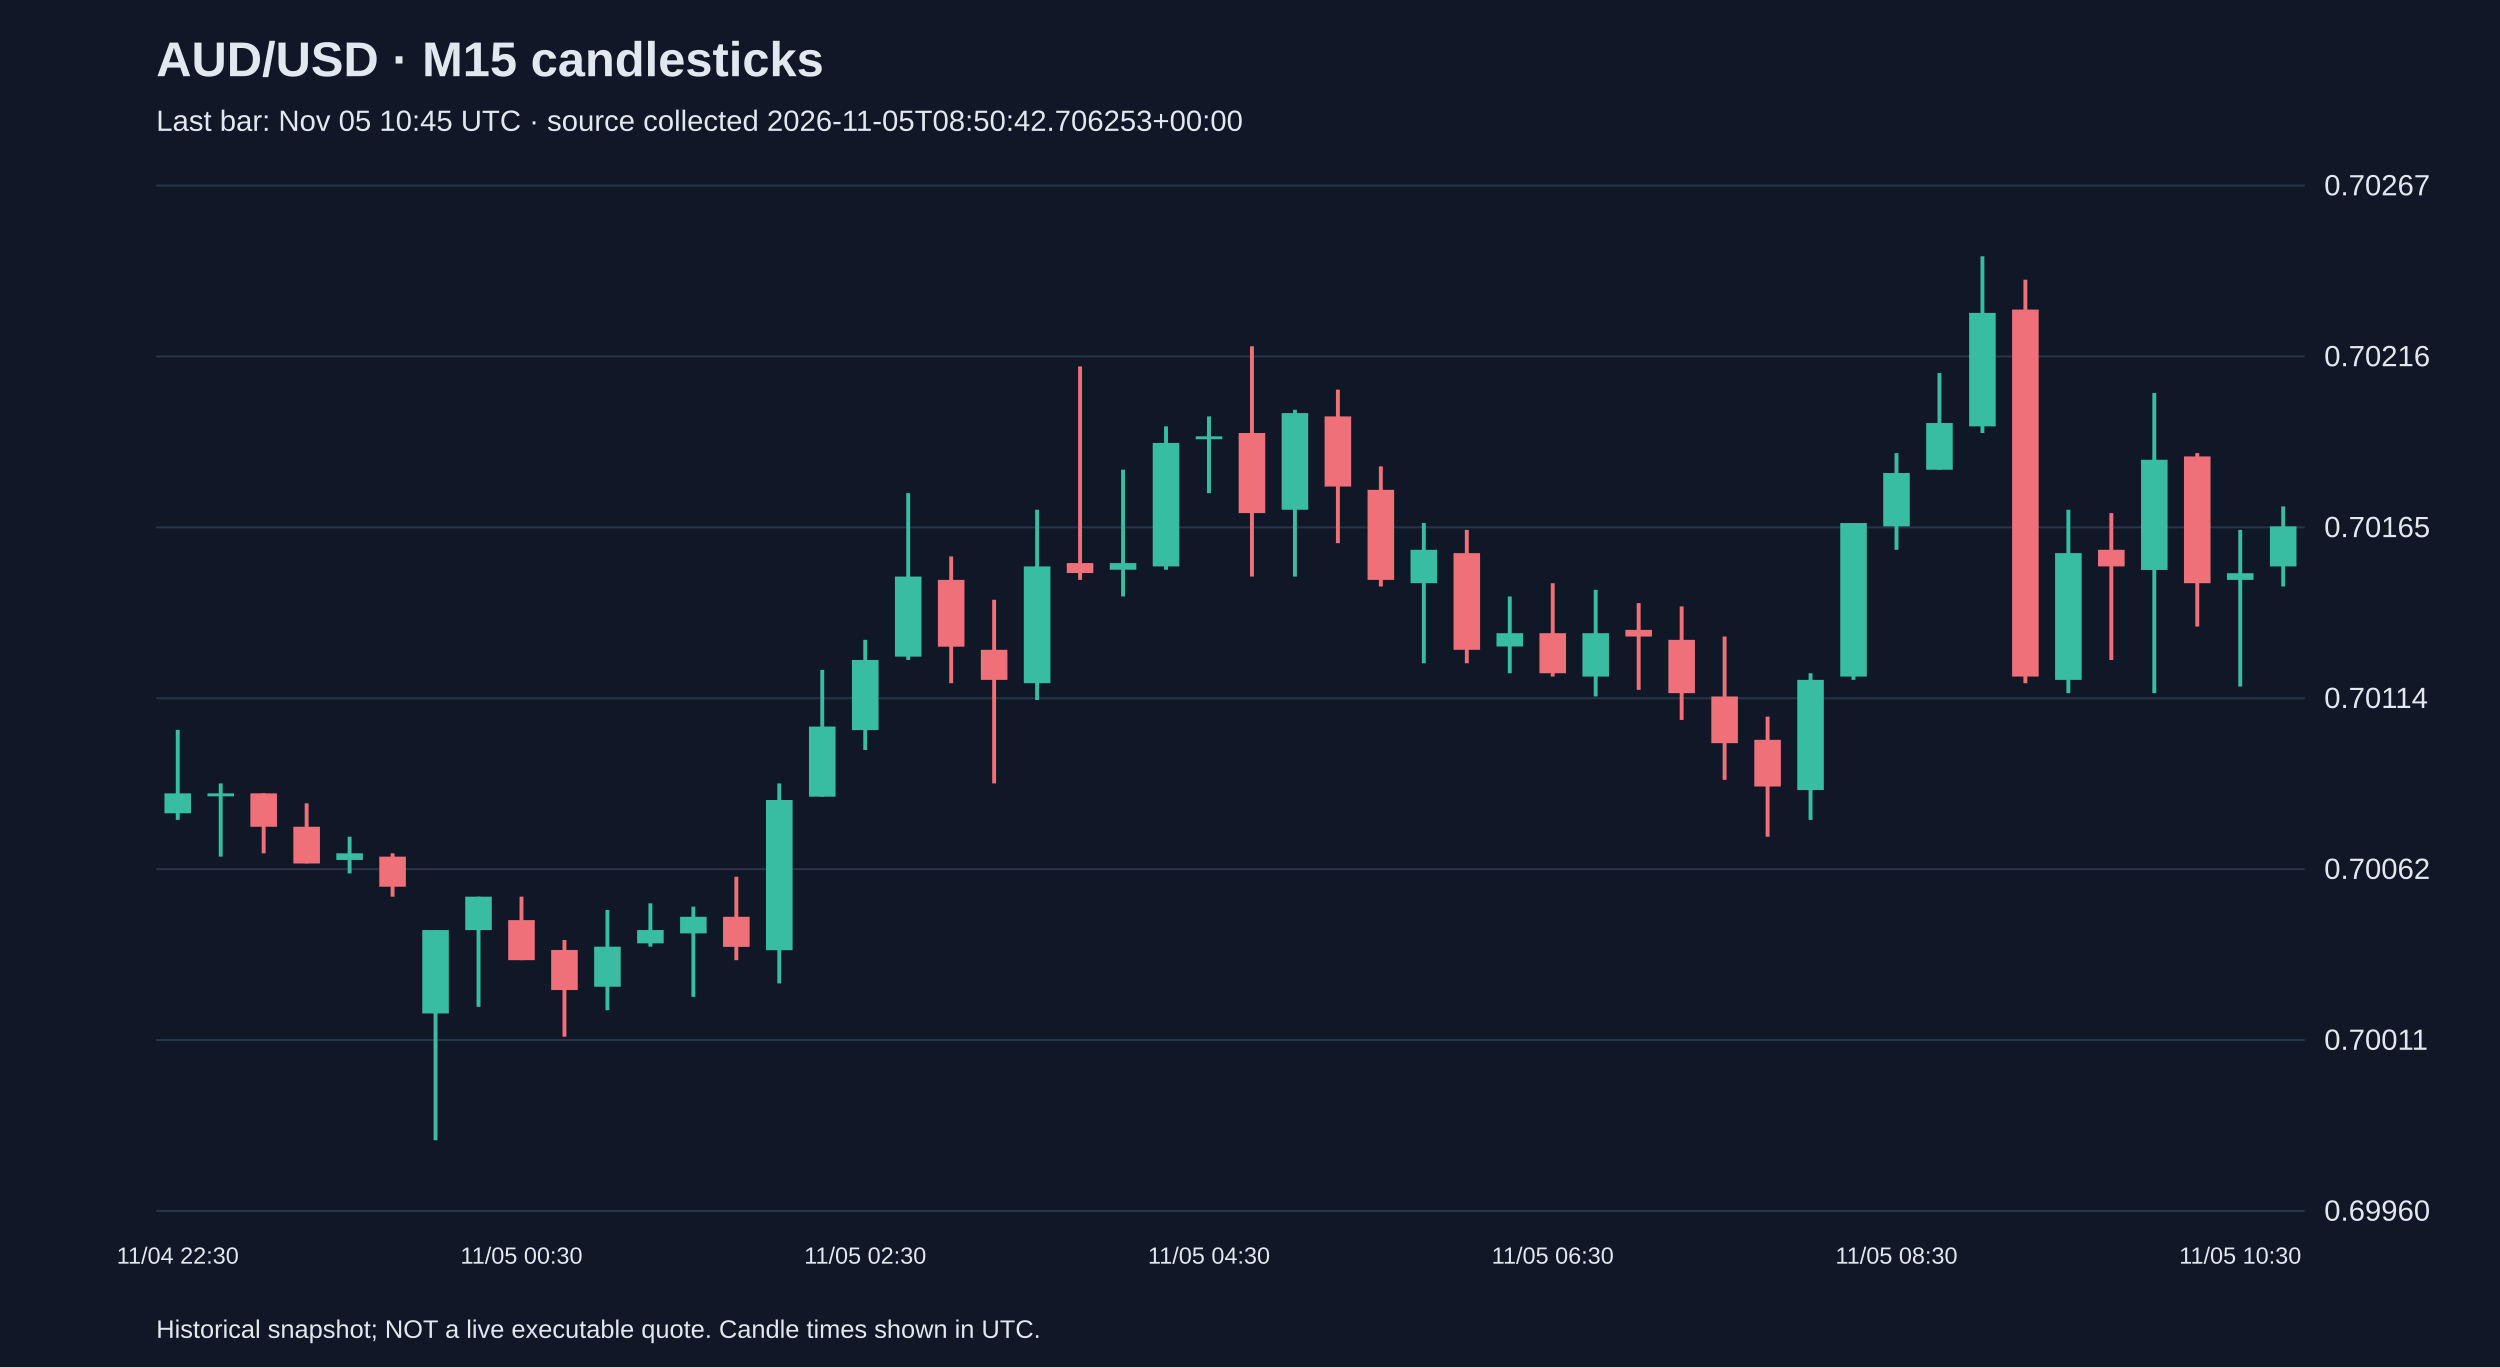
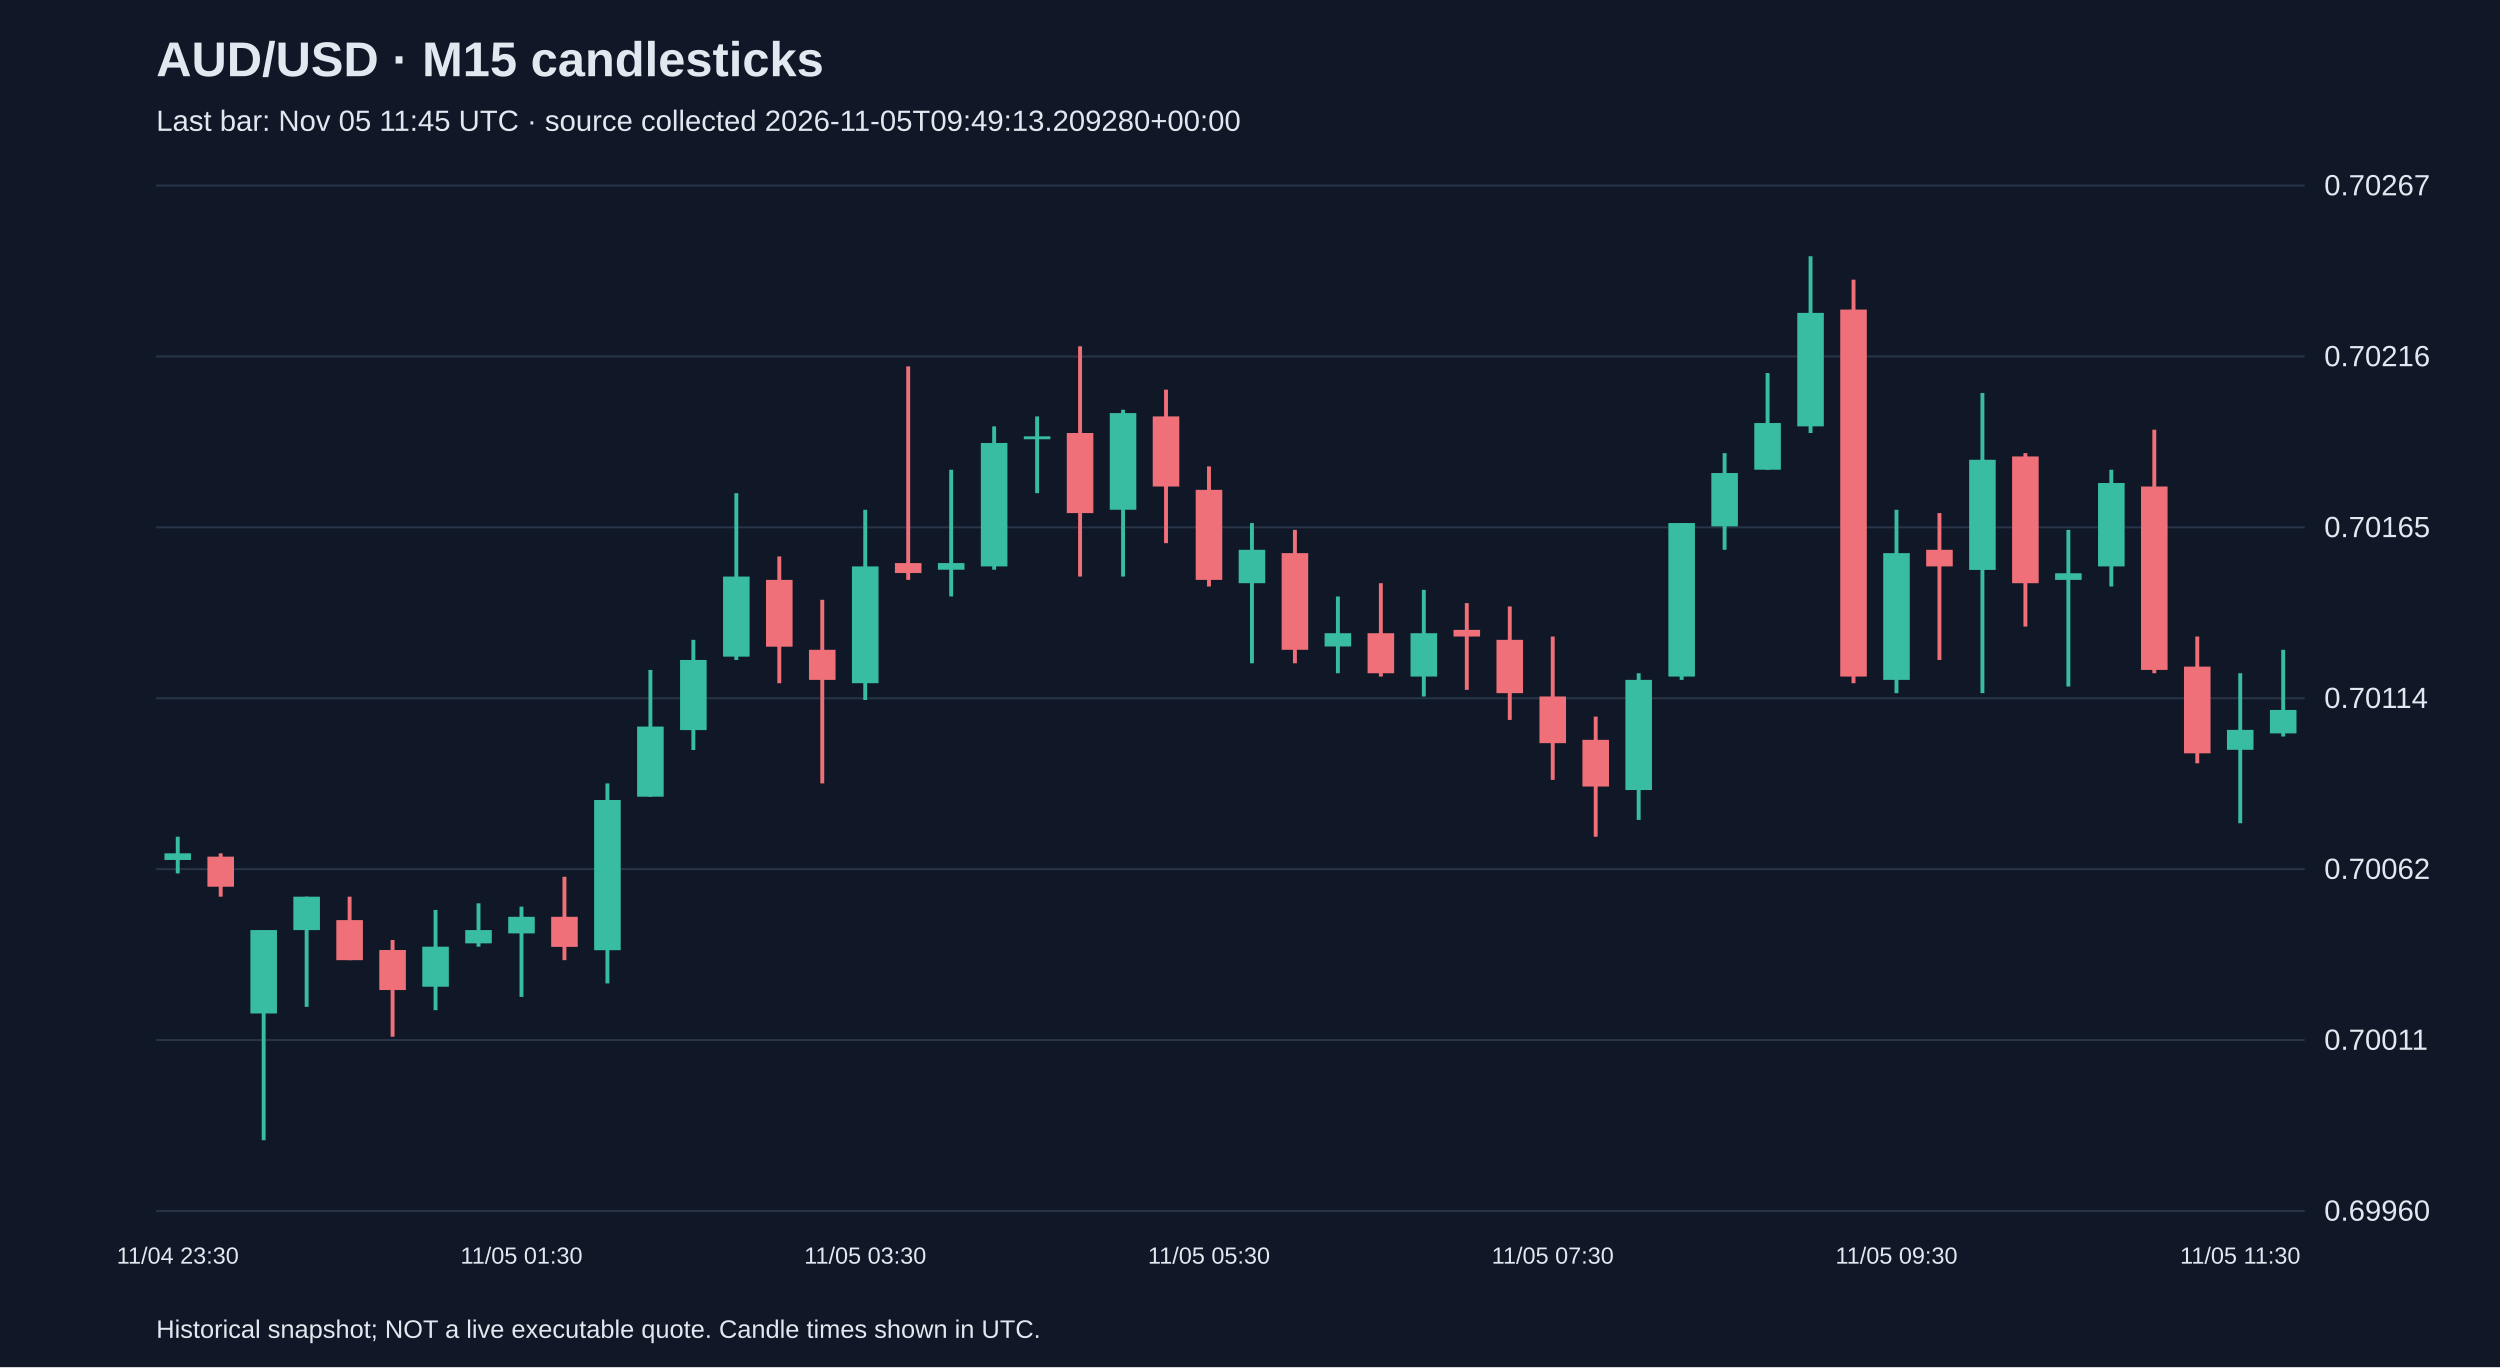
<svg xmlns="http://www.w3.org/2000/svg" viewBox="0 0 1280 700">
  <rect width="100%" height="100%" fill="#101827" />
  <style>text{font-family:Arial,sans-serif;fill:#e2e8f0}</style>
  <text x="80" y="39" font-size="25" font-weight="bold">AUD/USD · M15 candlesticks</text>
-   <text x="80" y="67" font-size="15" fill="#a6b1c5">Last bar: Nov 05 10:45 UTC · source collected 2026-11-05T08:50:42.706253+00:00</text>
+   <text x="80" y="67" font-size="15" fill="#a6b1c5">Last bar: Nov 05 11:45 UTC · source collected 2026-11-05T09:49:13.209280+00:00</text>
  <line x1="80" y1="620.0" x2="1180" y2="620.0" stroke="#283548" />
  <text x="1190" y="625.0" font-size="15">0.69960</text>
  <line x1="80" y1="532.5" x2="1180" y2="532.5" stroke="#283548" />
  <text x="1190" y="537.5" font-size="15">0.70011</text>
  <line x1="80" y1="445.0" x2="1180" y2="445.0" stroke="#283548" />
  <text x="1190" y="450.0" font-size="15">0.70062</text>
  <line x1="80" y1="357.5" x2="1180" y2="357.5" stroke="#283548" />
  <text x="1190" y="362.5" font-size="15">0.70114</text>
  <line x1="80" y1="270.0" x2="1180" y2="270.0" stroke="#283548" />
  <text x="1190" y="275.0" font-size="15">0.70165</text>
  <line x1="80" y1="182.5" x2="1180" y2="182.5" stroke="#283548" />
  <text x="1190" y="187.5" font-size="15">0.70216</text>
  <line x1="80" y1="95.0" x2="1180" y2="95.0" stroke="#283548" />
  <text x="1190" y="100.0" font-size="15">0.70267</text>
-   <line x1="91.0" y1="373.7" x2="91.0" y2="419.8" stroke="#38bca2" stroke-width="2" />
-   <rect x="84.2" y="406.2" width="13.6" height="10.2" fill="#38bca2" />
-   <text x="91.0" y="647" text-anchor="middle" font-size="12">11/04 22:30</text>
-   <line x1="113.0" y1="401.1" x2="113.0" y2="438.6" stroke="#38bca2" stroke-width="2" />
-   <rect x="106.2" y="406.2" width="13.6" height="1.5" fill="#38bca2" />
-   <line x1="135.0" y1="406.2" x2="135.0" y2="436.9" stroke="#f07079" stroke-width="2" />
-   <rect x="128.2" y="406.2" width="13.6" height="17.1" fill="#f07079" />
-   <line x1="157.0" y1="411.3" x2="157.0" y2="442.0" stroke="#f07079" stroke-width="2" />
-   <rect x="150.2" y="423.3" width="13.6" height="18.8" fill="#f07079" />
-   <line x1="179.0" y1="428.4" x2="179.0" y2="447.2" stroke="#38bca2" stroke-width="2" />
-   <rect x="172.2" y="436.9" width="13.6" height="3.4" fill="#38bca2" />
-   <line x1="201.0" y1="436.9" x2="201.0" y2="459.1" stroke="#f07079" stroke-width="2" />
-   <rect x="194.2" y="438.6" width="13.6" height="15.4" fill="#f07079" />
-   <line x1="223.0" y1="476.2" x2="223.0" y2="583.8" stroke="#38bca2" stroke-width="2" />
-   <rect x="216.2" y="476.2" width="13.6" height="42.7" fill="#38bca2" />
-   <line x1="245.0" y1="459.1" x2="245.0" y2="515.5" stroke="#38bca2" stroke-width="2" />
-   <rect x="238.2" y="459.1" width="13.6" height="17.1" fill="#38bca2" />
-   <line x1="267.0" y1="459.1" x2="267.0" y2="491.6" stroke="#f07079" stroke-width="2" />
-   <rect x="260.2" y="471.1" width="13.6" height="20.5" fill="#f07079" />
-   <text x="267.0" y="647" text-anchor="middle" font-size="12">11/05 00:30</text>
-   <line x1="289.0" y1="481.3" x2="289.0" y2="530.8" stroke="#f07079" stroke-width="2" />
-   <rect x="282.2" y="486.4" width="13.6" height="20.5" fill="#f07079" />
-   <line x1="311.0" y1="465.9" x2="311.0" y2="517.2" stroke="#38bca2" stroke-width="2" />
-   <rect x="304.2" y="484.7" width="13.6" height="20.5" fill="#38bca2" />
-   <line x1="333.0" y1="462.5" x2="333.0" y2="484.7" stroke="#38bca2" stroke-width="2" />
-   <rect x="326.2" y="476.2" width="13.6" height="6.8" fill="#38bca2" />
-   <line x1="355.0" y1="464.2" x2="355.0" y2="510.4" stroke="#38bca2" stroke-width="2" />
-   <rect x="348.2" y="469.4" width="13.6" height="8.5" fill="#38bca2" />
-   <line x1="377.0" y1="448.9" x2="377.0" y2="491.6" stroke="#f07079" stroke-width="2" />
-   <rect x="370.2" y="469.4" width="13.6" height="15.4" fill="#f07079" />
-   <line x1="399.0" y1="401.1" x2="399.0" y2="503.5" stroke="#38bca2" stroke-width="2" />
-   <rect x="392.2" y="409.6" width="13.6" height="76.9" fill="#38bca2" />
-   <line x1="421.0" y1="343.0" x2="421.0" y2="407.9" stroke="#38bca2" stroke-width="2" />
-   <rect x="414.2" y="372.0" width="13.6" height="35.9" fill="#38bca2" />
-   <line x1="443.0" y1="327.6" x2="443.0" y2="384.0" stroke="#38bca2" stroke-width="2" />
-   <rect x="436.2" y="337.9" width="13.6" height="35.9" fill="#38bca2" />
-   <text x="443.0" y="647" text-anchor="middle" font-size="12">11/05 02:30</text>
-   <line x1="465.0" y1="252.5" x2="465.0" y2="337.9" stroke="#38bca2" stroke-width="2" />
-   <rect x="458.2" y="295.2" width="13.6" height="41.0" fill="#38bca2" />
-   <line x1="487.0" y1="284.9" x2="487.0" y2="349.8" stroke="#f07079" stroke-width="2" />
-   <rect x="480.2" y="296.9" width="13.6" height="34.2" fill="#f07079" />
-   <line x1="509.0" y1="307.1" x2="509.0" y2="401.1" stroke="#f07079" stroke-width="2" />
-   <rect x="502.2" y="332.7" width="13.6" height="15.4" fill="#f07079" />
-   <line x1="531.0" y1="261.0" x2="531.0" y2="358.4" stroke="#38bca2" stroke-width="2" />
-   <rect x="524.2" y="290.0" width="13.6" height="59.8" fill="#38bca2" />
-   <line x1="553.0" y1="187.6" x2="553.0" y2="296.9" stroke="#f07079" stroke-width="2" />
-   <rect x="546.2" y="288.3" width="13.6" height="5.1" fill="#f07079" />
-   <line x1="575.0" y1="240.5" x2="575.0" y2="305.4" stroke="#38bca2" stroke-width="2" />
-   <rect x="568.2" y="288.3" width="13.6" height="3.4" fill="#38bca2" />
-   <line x1="597.0" y1="218.3" x2="597.0" y2="291.7" stroke="#38bca2" stroke-width="2" />
-   <rect x="590.2" y="226.8" width="13.6" height="63.2" fill="#38bca2" />
-   <line x1="619.0" y1="213.2" x2="619.0" y2="252.5" stroke="#38bca2" stroke-width="2" />
-   <rect x="612.2" y="223.4" width="13.6" height="1.5" fill="#38bca2" />
-   <text x="619.0" y="647" text-anchor="middle" font-size="12">11/05 04:30</text>
-   <line x1="641.0" y1="177.3" x2="641.0" y2="295.2" stroke="#f07079" stroke-width="2" />
-   <rect x="634.2" y="221.7" width="13.6" height="41.0" fill="#f07079" />
-   <line x1="663.0" y1="209.8" x2="663.0" y2="295.2" stroke="#38bca2" stroke-width="2" />
-   <rect x="656.2" y="211.5" width="13.6" height="49.5" fill="#38bca2" />
-   <line x1="685.0" y1="199.5" x2="685.0" y2="278.1" stroke="#f07079" stroke-width="2" />
-   <rect x="678.2" y="213.2" width="13.6" height="35.9" fill="#f07079" />
-   <line x1="707.0" y1="238.8" x2="707.0" y2="300.3" stroke="#f07079" stroke-width="2" />
-   <rect x="700.2" y="250.8" width="13.6" height="46.1" fill="#f07079" />
-   <line x1="729.0" y1="267.8" x2="729.0" y2="339.6" stroke="#38bca2" stroke-width="2" />
-   <rect x="722.2" y="281.5" width="13.6" height="17.1" fill="#38bca2" />
-   <line x1="751.0" y1="271.3" x2="751.0" y2="339.6" stroke="#f07079" stroke-width="2" />
-   <rect x="744.2" y="283.2" width="13.6" height="49.5" fill="#f07079" />
-   <line x1="773.0" y1="305.4" x2="773.0" y2="344.7" stroke="#38bca2" stroke-width="2" />
-   <rect x="766.2" y="324.2" width="13.6" height="6.8" fill="#38bca2" />
-   <line x1="795.0" y1="298.6" x2="795.0" y2="346.4" stroke="#f07079" stroke-width="2" />
-   <rect x="788.2" y="324.2" width="13.6" height="20.5" fill="#f07079" />
-   <text x="795.0" y="647" text-anchor="middle" font-size="12">11/05 06:30</text>
-   <line x1="817.0" y1="302.0" x2="817.0" y2="356.6" stroke="#38bca2" stroke-width="2" />
-   <rect x="810.2" y="324.2" width="13.6" height="22.2" fill="#38bca2" />
-   <line x1="839.0" y1="308.8" x2="839.0" y2="353.2" stroke="#f07079" stroke-width="2" />
-   <rect x="832.2" y="322.5" width="13.6" height="3.4" fill="#f07079" />
-   <line x1="861.0" y1="310.5" x2="861.0" y2="368.6" stroke="#f07079" stroke-width="2" />
-   <rect x="854.2" y="327.6" width="13.6" height="27.3" fill="#f07079" />
-   <line x1="883.0" y1="325.9" x2="883.0" y2="399.3" stroke="#f07079" stroke-width="2" />
-   <rect x="876.2" y="356.6" width="13.6" height="23.9" fill="#f07079" />
-   <line x1="905.0" y1="366.9" x2="905.0" y2="428.4" stroke="#f07079" stroke-width="2" />
-   <rect x="898.2" y="378.8" width="13.6" height="23.9" fill="#f07079" />
-   <line x1="927.0" y1="344.7" x2="927.0" y2="419.8" stroke="#38bca2" stroke-width="2" />
-   <rect x="920.2" y="348.1" width="13.6" height="56.4" fill="#38bca2" />
-   <line x1="949.0" y1="267.8" x2="949.0" y2="348.1" stroke="#38bca2" stroke-width="2" />
-   <rect x="942.2" y="267.8" width="13.6" height="78.6" fill="#38bca2" />
-   <line x1="971.0" y1="232.0" x2="971.0" y2="281.5" stroke="#38bca2" stroke-width="2" />
-   <rect x="964.2" y="242.2" width="13.6" height="27.3" fill="#38bca2" />
-   <text x="971.0" y="647" text-anchor="middle" font-size="12">11/05 08:30</text>
-   <line x1="993.0" y1="191.0" x2="993.0" y2="240.5" stroke="#38bca2" stroke-width="2" />
-   <rect x="986.2" y="216.6" width="13.6" height="23.9" fill="#38bca2" />
-   <line x1="1015.0" y1="131.2" x2="1015.0" y2="221.7" stroke="#38bca2" stroke-width="2" />
-   <rect x="1008.2" y="160.2" width="13.6" height="58.1" fill="#38bca2" />
-   <line x1="1037.0" y1="143.2" x2="1037.0" y2="349.8" stroke="#f07079" stroke-width="2" />
-   <rect x="1030.2" y="158.5" width="13.6" height="187.9" fill="#f07079" />
-   <line x1="1059.0" y1="261.0" x2="1059.0" y2="354.9" stroke="#38bca2" stroke-width="2" />
-   <rect x="1052.2" y="283.2" width="13.6" height="64.9" fill="#38bca2" />
-   <line x1="1081.0" y1="262.7" x2="1081.0" y2="337.9" stroke="#f07079" stroke-width="2" />
-   <rect x="1074.2" y="281.5" width="13.6" height="8.5" fill="#f07079" />
-   <line x1="1103.0" y1="201.2" x2="1103.0" y2="354.9" stroke="#38bca2" stroke-width="2" />
-   <rect x="1096.2" y="235.4" width="13.6" height="56.4" fill="#38bca2" />
-   <line x1="1125.0" y1="232.0" x2="1125.0" y2="320.8" stroke="#f07079" stroke-width="2" />
-   <rect x="1118.2" y="233.7" width="13.6" height="64.9" fill="#f07079" />
-   <line x1="1147.0" y1="271.3" x2="1147.0" y2="351.5" stroke="#38bca2" stroke-width="2" />
-   <rect x="1140.2" y="293.5" width="13.6" height="3.4" fill="#38bca2" />
-   <text x="1147.0" y="647" text-anchor="middle" font-size="12">11/05 10:30</text>
-   <line x1="1169.0" y1="259.3" x2="1169.0" y2="300.3" stroke="#38bca2" stroke-width="2" />
-   <rect x="1162.2" y="269.5" width="13.6" height="20.5" fill="#38bca2" />
+   <line x1="91.0" y1="428.4" x2="91.0" y2="447.2" stroke="#38bca2" stroke-width="2" />
+   <rect x="84.2" y="436.9" width="13.6" height="3.4" fill="#38bca2" />
+   <text x="91.0" y="647" text-anchor="middle" font-size="12">11/04 23:30</text>
+   <line x1="113.0" y1="436.9" x2="113.0" y2="459.1" stroke="#f07079" stroke-width="2" />
+   <rect x="106.2" y="438.6" width="13.6" height="15.4" fill="#f07079" />
+   <line x1="135.0" y1="476.2" x2="135.0" y2="583.8" stroke="#38bca2" stroke-width="2" />
+   <rect x="128.2" y="476.2" width="13.6" height="42.7" fill="#38bca2" />
+   <line x1="157.0" y1="459.1" x2="157.0" y2="515.5" stroke="#38bca2" stroke-width="2" />
+   <rect x="150.2" y="459.1" width="13.6" height="17.1" fill="#38bca2" />
+   <line x1="179.0" y1="459.1" x2="179.0" y2="491.6" stroke="#f07079" stroke-width="2" />
+   <rect x="172.2" y="471.1" width="13.6" height="20.5" fill="#f07079" />
+   <line x1="201.0" y1="481.3" x2="201.0" y2="530.8" stroke="#f07079" stroke-width="2" />
+   <rect x="194.2" y="486.4" width="13.6" height="20.5" fill="#f07079" />
+   <line x1="223.0" y1="465.9" x2="223.0" y2="517.2" stroke="#38bca2" stroke-width="2" />
+   <rect x="216.2" y="484.7" width="13.6" height="20.5" fill="#38bca2" />
+   <line x1="245.0" y1="462.5" x2="245.0" y2="484.7" stroke="#38bca2" stroke-width="2" />
+   <rect x="238.2" y="476.2" width="13.6" height="6.8" fill="#38bca2" />
+   <line x1="267.0" y1="464.2" x2="267.0" y2="510.4" stroke="#38bca2" stroke-width="2" />
+   <rect x="260.2" y="469.4" width="13.6" height="8.5" fill="#38bca2" />
+   <text x="267.0" y="647" text-anchor="middle" font-size="12">11/05 01:30</text>
+   <line x1="289.0" y1="448.9" x2="289.0" y2="491.6" stroke="#f07079" stroke-width="2" />
+   <rect x="282.2" y="469.4" width="13.6" height="15.4" fill="#f07079" />
+   <line x1="311.0" y1="401.1" x2="311.0" y2="503.5" stroke="#38bca2" stroke-width="2" />
+   <rect x="304.2" y="409.6" width="13.6" height="76.9" fill="#38bca2" />
+   <line x1="333.0" y1="343.0" x2="333.0" y2="407.9" stroke="#38bca2" stroke-width="2" />
+   <rect x="326.2" y="372.0" width="13.6" height="35.9" fill="#38bca2" />
+   <line x1="355.0" y1="327.6" x2="355.0" y2="384.0" stroke="#38bca2" stroke-width="2" />
+   <rect x="348.2" y="337.9" width="13.6" height="35.9" fill="#38bca2" />
+   <line x1="377.0" y1="252.5" x2="377.0" y2="337.9" stroke="#38bca2" stroke-width="2" />
+   <rect x="370.2" y="295.2" width="13.6" height="41.0" fill="#38bca2" />
+   <line x1="399.0" y1="284.9" x2="399.0" y2="349.8" stroke="#f07079" stroke-width="2" />
+   <rect x="392.2" y="296.9" width="13.6" height="34.2" fill="#f07079" />
+   <line x1="421.0" y1="307.1" x2="421.0" y2="401.1" stroke="#f07079" stroke-width="2" />
+   <rect x="414.2" y="332.7" width="13.6" height="15.4" fill="#f07079" />
+   <line x1="443.0" y1="261.0" x2="443.0" y2="358.4" stroke="#38bca2" stroke-width="2" />
+   <rect x="436.2" y="290.0" width="13.6" height="59.8" fill="#38bca2" />
+   <text x="443.0" y="647" text-anchor="middle" font-size="12">11/05 03:30</text>
+   <line x1="465.0" y1="187.6" x2="465.0" y2="296.9" stroke="#f07079" stroke-width="2" />
+   <rect x="458.2" y="288.3" width="13.6" height="5.1" fill="#f07079" />
+   <line x1="487.0" y1="240.5" x2="487.0" y2="305.4" stroke="#38bca2" stroke-width="2" />
+   <rect x="480.2" y="288.3" width="13.6" height="3.4" fill="#38bca2" />
+   <line x1="509.0" y1="218.3" x2="509.0" y2="291.7" stroke="#38bca2" stroke-width="2" />
+   <rect x="502.2" y="226.8" width="13.6" height="63.2" fill="#38bca2" />
+   <line x1="531.0" y1="213.2" x2="531.0" y2="252.5" stroke="#38bca2" stroke-width="2" />
+   <rect x="524.2" y="223.4" width="13.6" height="1.5" fill="#38bca2" />
+   <line x1="553.0" y1="177.3" x2="553.0" y2="295.2" stroke="#f07079" stroke-width="2" />
+   <rect x="546.2" y="221.7" width="13.6" height="41.0" fill="#f07079" />
+   <line x1="575.0" y1="209.8" x2="575.0" y2="295.2" stroke="#38bca2" stroke-width="2" />
+   <rect x="568.2" y="211.5" width="13.6" height="49.5" fill="#38bca2" />
+   <line x1="597.0" y1="199.5" x2="597.0" y2="278.1" stroke="#f07079" stroke-width="2" />
+   <rect x="590.2" y="213.2" width="13.6" height="35.9" fill="#f07079" />
+   <line x1="619.0" y1="238.8" x2="619.0" y2="300.3" stroke="#f07079" stroke-width="2" />
+   <rect x="612.2" y="250.8" width="13.6" height="46.1" fill="#f07079" />
+   <text x="619.0" y="647" text-anchor="middle" font-size="12">11/05 05:30</text>
+   <line x1="641.0" y1="267.8" x2="641.0" y2="339.6" stroke="#38bca2" stroke-width="2" />
+   <rect x="634.2" y="281.5" width="13.6" height="17.1" fill="#38bca2" />
+   <line x1="663.0" y1="271.3" x2="663.0" y2="339.6" stroke="#f07079" stroke-width="2" />
+   <rect x="656.2" y="283.2" width="13.6" height="49.5" fill="#f07079" />
+   <line x1="685.0" y1="305.4" x2="685.0" y2="344.7" stroke="#38bca2" stroke-width="2" />
+   <rect x="678.2" y="324.2" width="13.6" height="6.8" fill="#38bca2" />
+   <line x1="707.0" y1="298.6" x2="707.0" y2="346.4" stroke="#f07079" stroke-width="2" />
+   <rect x="700.2" y="324.2" width="13.6" height="20.5" fill="#f07079" />
+   <line x1="729.0" y1="302.0" x2="729.0" y2="356.6" stroke="#38bca2" stroke-width="2" />
+   <rect x="722.2" y="324.2" width="13.6" height="22.2" fill="#38bca2" />
+   <line x1="751.0" y1="308.8" x2="751.0" y2="353.2" stroke="#f07079" stroke-width="2" />
+   <rect x="744.2" y="322.5" width="13.6" height="3.4" fill="#f07079" />
+   <line x1="773.0" y1="310.5" x2="773.0" y2="368.6" stroke="#f07079" stroke-width="2" />
+   <rect x="766.2" y="327.6" width="13.6" height="27.3" fill="#f07079" />
+   <line x1="795.0" y1="325.9" x2="795.0" y2="399.3" stroke="#f07079" stroke-width="2" />
+   <rect x="788.2" y="356.6" width="13.6" height="23.9" fill="#f07079" />
+   <text x="795.0" y="647" text-anchor="middle" font-size="12">11/05 07:30</text>
+   <line x1="817.0" y1="366.9" x2="817.0" y2="428.4" stroke="#f07079" stroke-width="2" />
+   <rect x="810.2" y="378.8" width="13.6" height="23.9" fill="#f07079" />
+   <line x1="839.0" y1="344.7" x2="839.0" y2="419.8" stroke="#38bca2" stroke-width="2" />
+   <rect x="832.2" y="348.1" width="13.6" height="56.4" fill="#38bca2" />
+   <line x1="861.0" y1="267.8" x2="861.0" y2="348.1" stroke="#38bca2" stroke-width="2" />
+   <rect x="854.2" y="267.8" width="13.6" height="78.6" fill="#38bca2" />
+   <line x1="883.0" y1="232.0" x2="883.0" y2="281.5" stroke="#38bca2" stroke-width="2" />
+   <rect x="876.2" y="242.2" width="13.6" height="27.3" fill="#38bca2" />
+   <line x1="905.0" y1="191.0" x2="905.0" y2="240.5" stroke="#38bca2" stroke-width="2" />
+   <rect x="898.2" y="216.6" width="13.6" height="23.9" fill="#38bca2" />
+   <line x1="927.0" y1="131.2" x2="927.0" y2="221.7" stroke="#38bca2" stroke-width="2" />
+   <rect x="920.2" y="160.2" width="13.6" height="58.1" fill="#38bca2" />
+   <line x1="949.0" y1="143.2" x2="949.0" y2="349.8" stroke="#f07079" stroke-width="2" />
+   <rect x="942.2" y="158.5" width="13.6" height="187.9" fill="#f07079" />
+   <line x1="971.0" y1="261.0" x2="971.0" y2="354.9" stroke="#38bca2" stroke-width="2" />
+   <rect x="964.2" y="283.2" width="13.6" height="64.9" fill="#38bca2" />
+   <text x="971.0" y="647" text-anchor="middle" font-size="12">11/05 09:30</text>
+   <line x1="993.0" y1="262.7" x2="993.0" y2="337.9" stroke="#f07079" stroke-width="2" />
+   <rect x="986.2" y="281.5" width="13.6" height="8.5" fill="#f07079" />
+   <line x1="1015.0" y1="201.2" x2="1015.0" y2="354.9" stroke="#38bca2" stroke-width="2" />
+   <rect x="1008.2" y="235.4" width="13.6" height="56.4" fill="#38bca2" />
+   <line x1="1037.0" y1="232.0" x2="1037.0" y2="320.8" stroke="#f07079" stroke-width="2" />
+   <rect x="1030.2" y="233.7" width="13.6" height="64.9" fill="#f07079" />
+   <line x1="1059.0" y1="271.3" x2="1059.0" y2="351.5" stroke="#38bca2" stroke-width="2" />
+   <rect x="1052.2" y="293.5" width="13.6" height="3.4" fill="#38bca2" />
+   <line x1="1081.0" y1="240.5" x2="1081.0" y2="300.3" stroke="#38bca2" stroke-width="2" />
+   <rect x="1074.2" y="247.3" width="13.6" height="42.7" fill="#38bca2" />
+   <line x1="1103.0" y1="220.0" x2="1103.0" y2="344.7" stroke="#f07079" stroke-width="2" />
+   <rect x="1096.2" y="249.1" width="13.6" height="93.9" fill="#f07079" />
+   <line x1="1125.0" y1="325.9" x2="1125.0" y2="390.8" stroke="#f07079" stroke-width="2" />
+   <rect x="1118.2" y="341.3" width="13.6" height="44.4" fill="#f07079" />
+   <line x1="1147.0" y1="344.7" x2="1147.0" y2="421.5" stroke="#38bca2" stroke-width="2" />
+   <rect x="1140.2" y="373.7" width="13.6" height="10.2" fill="#38bca2" />
+   <text x="1147.0" y="647" text-anchor="middle" font-size="12">11/05 11:30</text>
+   <line x1="1169.0" y1="332.7" x2="1169.0" y2="377.1" stroke="#38bca2" stroke-width="2" />
+   <rect x="1162.2" y="363.5" width="13.6" height="12.0" fill="#38bca2" />
  <text x="80" y="685" font-size="13">Historical snapshot; NOT a live executable quote. Candle times shown in UTC.</text>
</svg>
